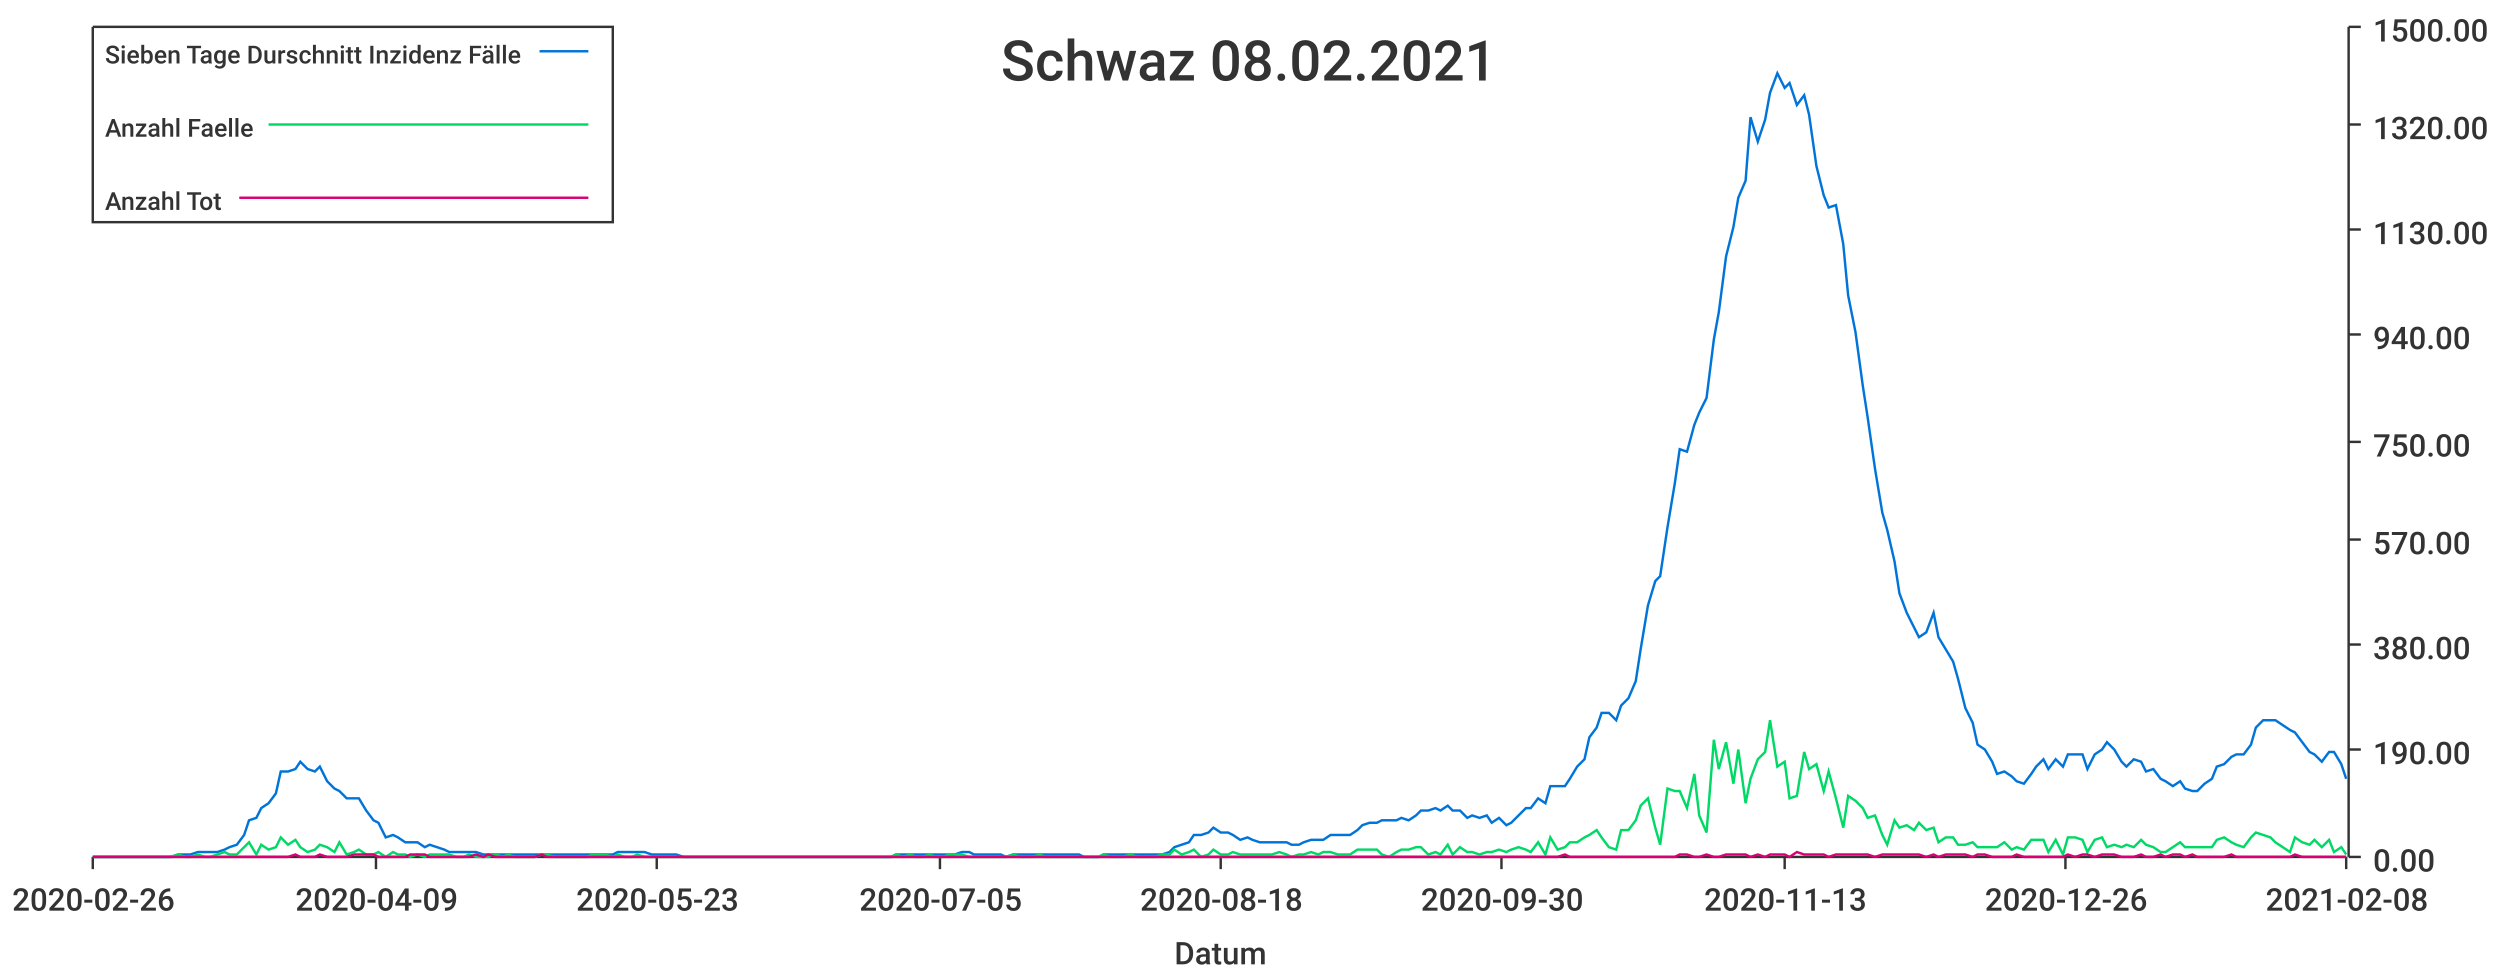
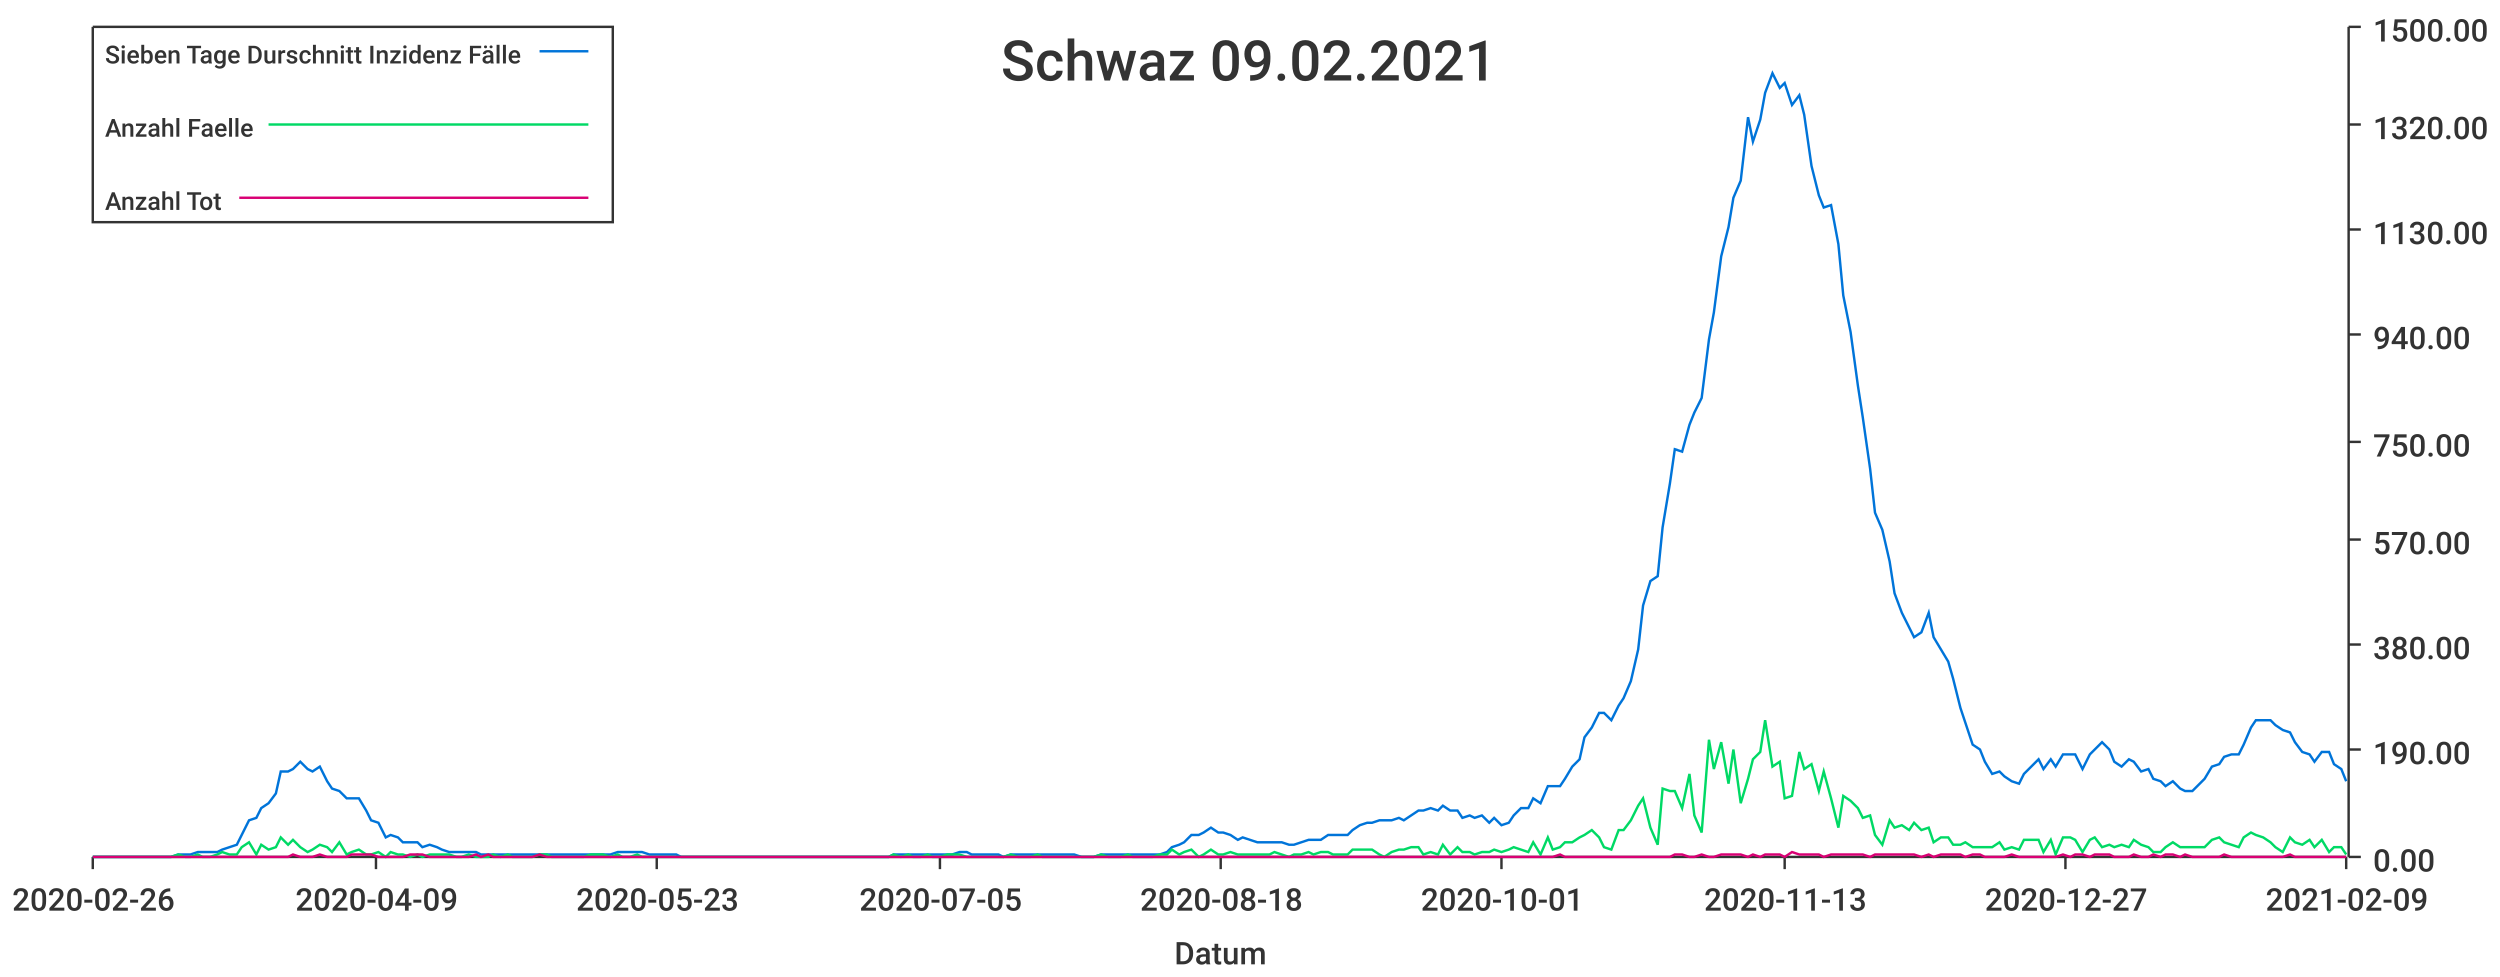
<svg xmlns="http://www.w3.org/2000/svg" width="1024" height="400">\n<path d="M 0 0 L 1024 0 L 1024 400 L 0 400 L 0 0" style="stroke-width:0;stroke:rgba(255,255,255,1.0);fill:rgba(255,255,255,1.0)" />
  <path d="M 38 11 L 961 11 L 961 351 L 38 351 L 38 11" style="stroke-width:0;stroke:rgba(255,255,255,1.0);fill:rgba(255,255,255,1.0)" />
  <path d="M 38 351 L 961 351" style="stroke-width:1;stroke:rgba(51,51,51,1.0);fill:none" />
  <path d="M 38 351 L 38 356" style="stroke-width:1;stroke:rgba(51,51,51,1.0);fill:none" />
  <text x="5" y="373" style="stroke-width:0;stroke:none;fill:rgba(51,51,51,1.0);font-size:12.8px;font-family:'Roboto Medium',sans-serif">2020-02-26</text>
  <path d="M 154 351 L 154 356" style="stroke-width:1;stroke:rgba(51,51,51,1.0);fill:none" />
  <text x="121" y="373" style="stroke-width:0;stroke:none;fill:rgba(51,51,51,1.0);font-size:12.8px;font-family:'Roboto Medium',sans-serif">2020-04-09</text>
  <path d="M 269 351 L 269 356" style="stroke-width:1;stroke:rgba(51,51,51,1.0);fill:none" />
  <text x="236" y="373" style="stroke-width:0;stroke:none;fill:rgba(51,51,51,1.0);font-size:12.8px;font-family:'Roboto Medium',sans-serif">2020-05-23</text>
  <path d="M 385 351 L 385 356" style="stroke-width:1;stroke:rgba(51,51,51,1.0);fill:none" />
  <text x="352" y="373" style="stroke-width:0;stroke:none;fill:rgba(51,51,51,1.0);font-size:12.8px;font-family:'Roboto Medium',sans-serif">2020-07-05</text>
  <path d="M 500 351 L 500 356" style="stroke-width:1;stroke:rgba(51,51,51,1.0);fill:none" />
  <text x="467" y="373" style="stroke-width:0;stroke:none;fill:rgba(51,51,51,1.0);font-size:12.8px;font-family:'Roboto Medium',sans-serif">2020-08-18</text>
  <path d="M 615 351 L 615 356" style="stroke-width:1;stroke:rgba(51,51,51,1.0);fill:none" />
-   <text x="582" y="373" style="stroke-width:0;stroke:none;fill:rgba(51,51,51,1.0);font-size:12.8px;font-family:'Roboto Medium',sans-serif">2020-09-30</text>
+   <text x="582" y="373" style="stroke-width:0;stroke:none;fill:rgba(51,51,51,1.0);font-size:12.8px;font-family:'Roboto Medium',sans-serif">2020-10-01</text>
  <path d="M 731 351 L 731 356" style="stroke-width:1;stroke:rgba(51,51,51,1.0);fill:none" />
  <text x="698" y="373" style="stroke-width:0;stroke:none;fill:rgba(51,51,51,1.0);font-size:12.8px;font-family:'Roboto Medium',sans-serif">2020-11-13</text>
  <path d="M 846 351 L 846 356" style="stroke-width:1;stroke:rgba(51,51,51,1.0);fill:none" />
-   <text x="813" y="373" style="stroke-width:0;stroke:none;fill:rgba(51,51,51,1.0);font-size:12.8px;font-family:'Roboto Medium',sans-serif">2020-12-26</text>
+   <text x="813" y="373" style="stroke-width:0;stroke:none;fill:rgba(51,51,51,1.0);font-size:12.8px;font-family:'Roboto Medium',sans-serif">2020-12-27</text>
  <path d="M 961 351 L 961 356" style="stroke-width:1;stroke:rgba(51,51,51,1.0);fill:none" />
-   <text x="928" y="373" style="stroke-width:0;stroke:none;fill:rgba(51,51,51,1.0);font-size:12.8px;font-family:'Roboto Medium',sans-serif">2021-02-08</text>
+   <text x="928" y="373" style="stroke-width:0;stroke:none;fill:rgba(51,51,51,1.0);font-size:12.8px;font-family:'Roboto Medium',sans-serif">2021-02-09</text>
  <text x="481" y="395" style="stroke-width:0;stroke:none;fill:rgba(51,51,51,1.0);font-size:12.8px;font-family:'Roboto Medium',sans-serif">Datum</text>
  <path d="M 962 351 L 962 11" style="stroke-width:1;stroke:rgba(51,51,51,1.0);fill:none" />
  <path d="M 962 351 L 967 351" style="stroke-width:1;stroke:rgba(51,51,51,1.0);fill:none" />
  <text x="972" y="357" style="stroke-width:0;stroke:none;fill:rgba(51,51,51,1.0);font-size:12.8px;font-family:'Roboto Medium',sans-serif">0.00</text>
  <path d="M 962 307 L 967 307" style="stroke-width:1;stroke:rgba(51,51,51,1.0);fill:none" />
  <text x="972" y="313" style="stroke-width:0;stroke:none;fill:rgba(51,51,51,1.0);font-size:12.8px;font-family:'Roboto Medium',sans-serif">190.00</text>
  <path d="M 962 264 L 967 264" style="stroke-width:1;stroke:rgba(51,51,51,1.0);fill:none" />
  <text x="972" y="270" style="stroke-width:0;stroke:none;fill:rgba(51,51,51,1.0);font-size:12.8px;font-family:'Roboto Medium',sans-serif">380.00</text>
  <path d="M 962 221 L 967 221" style="stroke-width:1;stroke:rgba(51,51,51,1.0);fill:none" />
  <text x="972" y="227" style="stroke-width:0;stroke:none;fill:rgba(51,51,51,1.0);font-size:12.8px;font-family:'Roboto Medium',sans-serif">570.00</text>
  <path d="M 962 181 L 967 181" style="stroke-width:1;stroke:rgba(51,51,51,1.0);fill:none" />
  <text x="972" y="187" style="stroke-width:0;stroke:none;fill:rgba(51,51,51,1.0);font-size:12.8px;font-family:'Roboto Medium',sans-serif">750.00</text>
  <path d="M 962 137 L 967 137" style="stroke-width:1;stroke:rgba(51,51,51,1.0);fill:none" />
  <text x="972" y="143" style="stroke-width:0;stroke:none;fill:rgba(51,51,51,1.0);font-size:12.8px;font-family:'Roboto Medium',sans-serif">940.00</text>
  <path d="M 962 94 L 967 94" style="stroke-width:1;stroke:rgba(51,51,51,1.0);fill:none" />
  <text x="972" y="100" style="stroke-width:0;stroke:none;fill:rgba(51,51,51,1.0);font-size:12.8px;font-family:'Roboto Medium',sans-serif">1130.00</text>
  <path d="M 962 51 L 967 51" style="stroke-width:1;stroke:rgba(51,51,51,1.0);fill:none" />
  <text x="972" y="57" style="stroke-width:0;stroke:none;fill:rgba(51,51,51,1.0);font-size:12.8px;font-family:'Roboto Medium',sans-serif">1320.00</text>
  <path d="M 962 11 L 967 11" style="stroke-width:1;stroke:rgba(51,51,51,1.0);fill:none" />
  <text x="972" y="17" style="stroke-width:0;stroke:none;fill:rgba(51,51,51,1.0);font-size:12.8px;font-family:'Roboto Medium',sans-serif">1500.00</text>
-   <path d="M 38 351 L 41 351 L 44 351 L 46 351 L 49 351 L 52 351 L 54 351 L 57 351 L 60 351 L 62 351 L 65 351 L 68 351 L 70 351 L 73 350 L 76 350 L 78 350 L 81 349 L 84 349 L 86 349 L 89 349 L 92 348 L 94 347 L 97 346 L 100 342 L 102 336 L 105 335 L 107 331 L 110 329 L 113 325 L 115 316 L 118 316 L 121 315 L 123 312 L 126 315 L 129 316 L 131 314 L 134 320 L 137 323 L 139 324 L 142 327 L 145 327 L 147 327 L 150 332 L 153 336 L 155 337 L 158 343 L 161 342 L 163 343 L 166 345 L 168 345 L 171 345 L 174 347 L 176 346 L 179 347 L 182 348 L 184 349 L 187 349 L 190 349 L 192 349 L 195 349 L 198 350 L 200 350 L 203 350 L 206 350 L 208 350 L 211 350 L 214 350 L 216 350 L 219 350 L 222 350 L 224 350 L 227 350 L 229 350 L 232 350 L 235 350 L 237 350 L 240 350 L 243 350 L 245 350 L 248 350 L 251 350 L 253 349 L 256 349 L 259 349 L 261 349 L 264 349 L 267 350 L 269 350 L 272 350 L 275 350 L 277 350 L 280 351 L 283 351 L 285 351 L 288 351 L 290 351 L 293 351 L 296 351 L 298 351 L 301 351 L 304 351 L 306 351 L 309 351 L 312 351 L 314 351 L 317 351 L 320 351 L 322 351 L 325 351 L 328 351 L 330 351 L 333 351 L 336 351 L 338 351 L 341 351 L 344 351 L 346 351 L 349 351 L 351 351 L 354 351 L 357 351 L 359 351 L 362 351 L 365 351 L 367 350 L 370 350 L 373 350 L 375 350 L 378 350 L 381 350 L 383 350 L 386 350 L 389 350 L 391 350 L 394 349 L 397 349 L 399 350 L 402 350 L 405 350 L 407 350 L 410 350 L 412 351 L 415 350 L 418 350 L 420 350 L 423 350 L 426 350 L 428 350 L 431 350 L 434 350 L 436 350 L 439 350 L 442 350 L 444 351 L 447 351 L 450 351 L 452 350 L 455 350 L 458 350 L 460 350 L 463 350 L 466 350 L 468 350 L 471 350 L 473 350 L 476 350 L 479 349 L 481 347 L 484 346 L 487 345 L 489 342 L 492 342 L 495 341 L 497 339 L 500 341 L 503 341 L 505 342 L 508 344 L 511 343 L 513 344 L 516 345 L 519 345 L 521 345 L 524 345 L 527 345 L 529 346 L 532 346 L 534 345 L 537 344 L 540 344 L 542 344 L 545 342 L 548 342 L 550 342 L 553 342 L 556 340 L 558 338 L 561 337 L 564 337 L 566 336 L 569 336 L 572 336 L 574 335 L 577 336 L 580 334 L 582 332 L 585 332 L 588 331 L 590 332 L 593 330 L 595 332 L 598 332 L 601 335 L 603 334 L 606 335 L 609 334 L 611 337 L 614 335 L 617 338 L 619 337 L 622 334 L 625 331 L 627 331 L 630 327 L 633 329 L 635 322 L 638 322 L 641 322 L 643 319 L 646 314 L 649 311 L 651 302 L 654 298 L 656 292 L 659 292 L 662 295 L 664 289 L 667 286 L 670 279 L 672 266 L 675 248 L 678 238 L 680 236 L 683 216 L 686 198 L 688 184 L 691 185 L 694 174 L 696 169 L 699 163 L 702 139 L 704 128 L 707 105 L 710 93 L 712 81 L 715 74 L 717 48 L 720 58 L 723 49 L 725 38 L 728 30 L 731 36 L 733 34 L 736 43 L 739 39 L 741 47 L 744 68 L 747 80 L 749 85 L 752 84 L 755 100 L 757 121 L 760 136 L 763 158 L 765 171 L 768 192 L 771 210 L 773 217 L 776 230 L 778 243 L 781 251 L 784 257 L 786 261 L 789 259 L 792 251 L 794 261 L 797 266 L 800 271 L 802 278 L 805 290 L 808 296 L 810 305 L 813 307 L 816 312 L 818 317 L 821 316 L 824 318 L 826 320 L 829 321 L 832 317 L 834 314 L 837 311 L 839 315 L 842 311 L 845 314 L 847 309 L 850 309 L 853 309 L 855 315 L 858 309 L 861 307 L 863 304 L 866 307 L 869 312 L 871 314 L 874 311 L 877 312 L 879 316 L 882 315 L 885 319 L 887 320 L 890 322 L 893 320 L 895 323 L 898 324 L 900 324 L 903 321 L 906 319 L 908 314 L 911 313 L 914 310 L 916 309 L 919 309 L 922 305 L 924 298 L 927 295 L 930 295 L 932 295 L 935 297 L 938 299 L 940 300 L 943 304 L 946 308 L 948 309 L 951 312 L 954 308 L 956 308 L 959 313 L 961 319" style="stroke-width:1;stroke:rgba(0,116,217,1.0);fill:none" />
-   <path d="M 38 351 L 41 351 L 44 351 L 46 351 L 49 351 L 52 351 L 54 351 L 57 351 L 60 351 L 62 351 L 65 351 L 68 351 L 70 351 L 73 350 L 76 351 L 78 351 L 81 350 L 84 351 L 86 351 L 89 350 L 92 349 L 94 350 L 97 350 L 100 347 L 102 345 L 105 350 L 107 346 L 110 348 L 113 347 L 115 343 L 118 346 L 121 344 L 123 347 L 126 349 L 129 348 L 131 346 L 134 347 L 137 349 L 139 345 L 142 350 L 145 349 L 147 348 L 150 350 L 153 350 L 155 349 L 158 351 L 161 349 L 163 350 L 166 350 L 168 351 L 171 350 L 174 351 L 176 350 L 179 350 L 182 350 L 184 350 L 187 351 L 190 351 L 192 350 L 195 351 L 198 351 L 200 351 L 203 350 L 206 351 L 208 350 L 211 351 L 214 351 L 216 351 L 219 351 L 222 350 L 224 350 L 227 351 L 229 351 L 232 351 L 235 351 L 237 351 L 240 351 L 243 350 L 245 350 L 248 350 L 251 351 L 253 350 L 256 351 L 259 351 L 261 350 L 264 351 L 267 351 L 269 351 L 272 351 L 275 351 L 277 351 L 280 351 L 283 351 L 285 351 L 288 351 L 290 351 L 293 351 L 296 351 L 298 351 L 301 351 L 304 351 L 306 351 L 309 351 L 312 351 L 314 351 L 317 351 L 320 351 L 322 351 L 325 351 L 328 351 L 330 351 L 333 351 L 336 351 L 338 351 L 341 351 L 344 351 L 346 351 L 349 351 L 351 351 L 354 351 L 357 351 L 359 351 L 362 351 L 365 351 L 367 350 L 370 351 L 373 350 L 375 351 L 378 351 L 381 350 L 383 351 L 386 351 L 389 350 L 391 350 L 394 350 L 397 351 L 399 351 L 402 351 L 405 351 L 407 351 L 410 351 L 412 351 L 415 350 L 418 351 L 420 351 L 423 351 L 426 350 L 428 351 L 431 351 L 434 351 L 436 351 L 439 351 L 442 351 L 444 351 L 447 351 L 450 351 L 452 350 L 455 351 L 458 351 L 460 351 L 463 350 L 466 351 L 468 351 L 471 351 L 473 351 L 476 350 L 479 350 L 481 348 L 484 350 L 487 349 L 489 348 L 492 351 L 495 350 L 497 348 L 500 350 L 503 350 L 505 349 L 508 350 L 511 350 L 513 350 L 516 350 L 519 350 L 521 350 L 524 349 L 527 350 L 529 351 L 532 350 L 534 350 L 537 349 L 540 350 L 542 349 L 545 349 L 548 350 L 550 350 L 553 350 L 556 348 L 558 348 L 561 348 L 564 348 L 566 350 L 569 351 L 572 349 L 574 348 L 577 348 L 580 347 L 582 347 L 585 350 L 588 349 L 590 350 L 593 346 L 595 350 L 598 347 L 601 349 L 603 349 L 606 350 L 609 349 L 611 349 L 614 348 L 617 349 L 619 348 L 622 347 L 625 348 L 627 349 L 630 345 L 633 350 L 635 343 L 638 348 L 641 347 L 643 345 L 646 345 L 649 343 L 651 342 L 654 340 L 656 343 L 659 347 L 662 348 L 664 340 L 667 340 L 670 336 L 672 330 L 675 327 L 678 339 L 680 346 L 683 323 L 686 324 L 688 324 L 691 331 L 694 317 L 696 334 L 699 341 L 702 303 L 704 315 L 707 304 L 710 321 L 712 307 L 715 329 L 717 319 L 720 311 L 723 308 L 725 295 L 728 314 L 731 312 L 733 327 L 736 326 L 739 308 L 741 315 L 744 313 L 747 324 L 749 316 L 752 327 L 755 339 L 757 326 L 760 328 L 763 331 L 765 335 L 768 334 L 771 342 L 773 346 L 776 336 L 778 339 L 781 338 L 784 340 L 786 337 L 789 340 L 792 339 L 794 345 L 797 343 L 800 343 L 802 346 L 805 346 L 808 345 L 810 347 L 813 347 L 816 347 L 818 347 L 821 345 L 824 348 L 826 347 L 829 348 L 832 344 L 834 344 L 837 344 L 839 349 L 842 344 L 845 350 L 847 343 L 850 343 L 853 344 L 855 349 L 858 344 L 861 343 L 863 347 L 866 346 L 869 347 L 871 346 L 874 347 L 877 344 L 879 346 L 882 347 L 885 349 L 887 349 L 890 347 L 893 345 L 895 347 L 898 347 L 900 347 L 903 347 L 906 347 L 908 344 L 911 343 L 914 345 L 916 346 L 919 347 L 922 343 L 924 341 L 927 342 L 930 343 L 932 345 L 935 347 L 938 349 L 940 343 L 943 345 L 946 346 L 948 344 L 951 347 L 954 344 L 956 349 L 959 347 L 961 350" style="stroke-width:1;stroke:rgba(0,217,101,1.0);fill:none" />
-   <path d="M 38 351 L 41 351 L 44 351 L 46 351 L 49 351 L 52 351 L 54 351 L 57 351 L 60 351 L 62 351 L 65 351 L 68 351 L 70 351 L 73 351 L 76 351 L 78 351 L 81 351 L 84 351 L 86 351 L 89 351 L 92 351 L 94 351 L 97 351 L 100 351 L 102 351 L 105 351 L 107 351 L 110 351 L 113 351 L 115 351 L 118 351 L 121 350 L 123 351 L 126 351 L 129 351 L 131 350 L 134 351 L 137 351 L 139 351 L 142 351 L 145 350 L 147 350 L 150 350 L 153 350 L 155 351 L 158 351 L 161 351 L 163 351 L 166 351 L 168 350 L 171 350 L 174 350 L 176 351 L 179 351 L 182 351 L 184 351 L 187 351 L 190 351 L 192 351 L 195 350 L 198 351 L 200 350 L 203 351 L 206 351 L 208 351 L 211 351 L 214 351 L 216 351 L 219 351 L 222 350 L 224 351 L 227 351 L 229 351 L 232 351 L 235 351 L 237 351 L 240 351 L 243 351 L 245 351 L 248 351 L 251 351 L 253 351 L 256 351 L 259 351 L 261 351 L 264 351 L 267 351 L 269 351 L 272 351 L 275 351 L 277 351 L 280 351 L 283 351 L 285 351 L 288 351 L 290 351 L 293 351 L 296 351 L 298 351 L 301 351 L 304 351 L 306 351 L 309 351 L 312 351 L 314 351 L 317 351 L 320 351 L 322 351 L 325 351 L 328 351 L 330 351 L 333 351 L 336 351 L 338 351 L 341 351 L 344 351 L 346 351 L 349 351 L 351 351 L 354 351 L 357 351 L 359 351 L 362 351 L 365 351 L 367 351 L 370 351 L 373 351 L 375 351 L 378 351 L 381 351 L 383 351 L 386 351 L 389 351 L 391 351 L 394 351 L 397 351 L 399 351 L 402 351 L 405 351 L 407 351 L 410 351 L 412 351 L 415 351 L 418 351 L 420 351 L 423 351 L 426 351 L 428 351 L 431 351 L 434 351 L 436 351 L 439 351 L 442 351 L 444 351 L 447 351 L 450 351 L 452 351 L 455 351 L 458 351 L 460 351 L 463 351 L 466 351 L 468 351 L 471 351 L 473 351 L 476 351 L 479 351 L 481 351 L 484 351 L 487 351 L 489 351 L 492 351 L 495 351 L 497 351 L 500 351 L 503 351 L 505 351 L 508 351 L 511 351 L 513 351 L 516 351 L 519 351 L 521 351 L 524 351 L 527 351 L 529 351 L 532 351 L 534 351 L 537 351 L 540 351 L 542 351 L 545 351 L 548 351 L 550 351 L 553 351 L 556 351 L 558 351 L 561 351 L 564 351 L 566 351 L 569 351 L 572 351 L 574 351 L 577 351 L 580 351 L 582 351 L 585 351 L 588 351 L 590 351 L 593 351 L 595 351 L 598 351 L 601 351 L 603 351 L 606 351 L 609 351 L 611 351 L 614 351 L 617 351 L 619 351 L 622 351 L 625 351 L 627 351 L 630 351 L 633 351 L 635 351 L 638 351 L 641 350 L 643 351 L 646 351 L 649 351 L 651 351 L 654 351 L 656 351 L 659 351 L 662 351 L 664 351 L 667 351 L 670 351 L 672 351 L 675 351 L 678 351 L 680 351 L 683 351 L 686 351 L 688 350 L 691 350 L 694 351 L 696 351 L 699 350 L 702 351 L 704 351 L 707 350 L 710 350 L 712 350 L 715 350 L 717 351 L 720 350 L 723 351 L 725 350 L 728 350 L 731 350 L 733 351 L 736 349 L 739 350 L 741 350 L 744 350 L 747 350 L 749 351 L 752 350 L 755 350 L 757 350 L 760 350 L 763 350 L 765 350 L 768 351 L 771 350 L 773 350 L 776 350 L 778 350 L 781 350 L 784 350 L 786 350 L 789 351 L 792 350 L 794 351 L 797 350 L 800 350 L 802 350 L 805 350 L 808 351 L 810 350 L 813 350 L 816 351 L 818 351 L 821 351 L 824 351 L 826 350 L 829 351 L 832 351 L 834 351 L 837 351 L 839 351 L 842 351 L 845 351 L 847 350 L 850 351 L 853 350 L 855 350 L 858 351 L 861 350 L 863 350 L 866 350 L 869 351 L 871 351 L 874 351 L 877 350 L 879 351 L 882 351 L 885 350 L 887 351 L 890 350 L 893 350 L 895 351 L 898 350 L 900 351 L 903 351 L 906 351 L 908 351 L 911 351 L 914 350 L 916 351 L 919 351 L 922 351 L 924 351 L 927 351 L 930 351 L 932 351 L 935 351 L 938 351 L 940 350 L 943 351 L 946 351 L 948 351 L 951 351 L 954 351 L 956 351 L 959 351 L 961 351" style="stroke-width:1;stroke:rgba(217,0,116,1.0);fill:none" />
-   <text x="410" y="33" style="stroke-width:0;stroke:none;fill:rgba(51,51,51,1.0);font-size:23.0px;font-family:'Roboto Medium',sans-serif">Schwaz 08.02.2021</text>
+   <path d="M 38 351 L 41 351 L 44 351 L 46 351 L 49 351 L 52 351 L 54 351 L 57 351 L 60 351 L 62 351 L 65 351 L 68 351 L 70 351 L 73 350 L 76 350 L 78 350 L 81 349 L 83 349 L 86 349 L 89 349 L 91 348 L 94 347 L 97 346 L 99 342 L 102 336 L 105 335 L 107 331 L 110 329 L 113 325 L 115 316 L 118 316 L 120 315 L 123 312 L 126 315 L 128 316 L 131 314 L 134 320 L 136 323 L 139 324 L 142 327 L 144 327 L 147 327 L 150 332 L 152 336 L 155 337 L 158 343 L 160 342 L 163 343 L 165 345 L 168 345 L 171 345 L 173 347 L 176 346 L 179 347 L 181 348 L 184 349 L 187 349 L 189 349 L 192 349 L 195 349 L 197 350 L 200 350 L 202 350 L 205 350 L 208 350 L 210 350 L 213 350 L 216 350 L 218 350 L 221 350 L 224 350 L 226 350 L 229 350 L 232 350 L 234 350 L 237 350 L 239 350 L 242 350 L 245 350 L 247 350 L 250 350 L 253 349 L 255 349 L 258 349 L 261 349 L 263 349 L 266 350 L 269 350 L 271 350 L 274 350 L 277 350 L 279 351 L 282 351 L 284 351 L 287 351 L 290 351 L 292 351 L 295 351 L 298 351 L 300 351 L 303 351 L 306 351 L 308 351 L 311 351 L 314 351 L 316 351 L 319 351 L 321 351 L 324 351 L 327 351 L 329 351 L 332 351 L 335 351 L 337 351 L 340 351 L 343 351 L 345 351 L 348 351 L 351 351 L 353 351 L 356 351 L 359 351 L 361 351 L 364 351 L 366 350 L 369 350 L 372 350 L 374 350 L 377 350 L 380 350 L 382 350 L 385 350 L 388 350 L 390 350 L 393 349 L 396 349 L 398 350 L 401 350 L 403 350 L 406 350 L 409 350 L 411 351 L 414 350 L 417 350 L 419 350 L 422 350 L 425 350 L 427 350 L 430 350 L 433 350 L 435 350 L 438 350 L 440 350 L 443 351 L 446 351 L 448 351 L 451 350 L 454 350 L 456 350 L 459 350 L 462 350 L 464 350 L 467 350 L 470 350 L 472 350 L 475 350 L 478 349 L 480 347 L 483 346 L 485 345 L 488 342 L 491 342 L 493 341 L 496 339 L 499 341 L 501 341 L 504 342 L 507 344 L 509 343 L 512 344 L 515 345 L 517 345 L 520 345 L 522 345 L 525 345 L 528 346 L 530 346 L 533 345 L 536 344 L 538 344 L 541 344 L 544 342 L 546 342 L 549 342 L 552 342 L 554 340 L 557 338 L 560 337 L 562 337 L 565 336 L 567 336 L 570 336 L 573 335 L 575 336 L 578 334 L 581 332 L 583 332 L 586 331 L 589 332 L 591 330 L 594 332 L 597 332 L 599 335 L 602 334 L 604 335 L 607 334 L 610 337 L 612 335 L 615 338 L 618 337 L 620 334 L 623 331 L 626 331 L 628 327 L 631 329 L 634 322 L 636 322 L 639 322 L 641 319 L 644 314 L 647 311 L 649 302 L 652 298 L 655 292 L 657 292 L 660 295 L 663 289 L 665 286 L 668 279 L 671 266 L 673 248 L 676 238 L 679 236 L 681 216 L 684 198 L 686 184 L 689 185 L 692 174 L 694 169 L 697 163 L 700 139 L 702 128 L 705 105 L 708 93 L 710 81 L 713 74 L 716 48 L 718 58 L 721 49 L 723 38 L 726 30 L 729 36 L 731 34 L 734 43 L 737 39 L 739 47 L 742 68 L 745 80 L 747 85 L 750 84 L 753 100 L 755 121 L 758 136 L 761 158 L 763 171 L 766 192 L 768 210 L 771 217 L 774 230 L 776 243 L 779 251 L 782 257 L 784 261 L 787 259 L 790 251 L 792 261 L 795 266 L 798 271 L 800 278 L 803 290 L 805 296 L 808 305 L 811 307 L 813 312 L 816 317 L 819 316 L 821 318 L 824 320 L 827 321 L 829 317 L 832 314 L 835 311 L 837 315 L 840 311 L 842 314 L 845 309 L 848 309 L 850 309 L 853 315 L 856 309 L 858 307 L 861 304 L 864 307 L 866 312 L 869 314 L 872 311 L 874 312 L 877 316 L 880 315 L 882 319 L 885 320 L 887 322 L 890 320 L 893 323 L 895 324 L 898 324 L 901 321 L 903 319 L 906 314 L 909 313 L 911 310 L 914 309 L 917 309 L 919 305 L 922 298 L 924 295 L 927 295 L 930 295 L 932 297 L 935 299 L 938 300 L 940 304 L 943 308 L 946 309 L 948 312 L 951 308 L 954 308 L 956 313 L 959 315 L 961 320" style="stroke-width:1;stroke:rgba(0,116,217,1.0);fill:none" />
+   <path d="M 38 351 L 41 351 L 44 351 L 46 351 L 49 351 L 52 351 L 54 351 L 57 351 L 60 351 L 62 351 L 65 351 L 68 351 L 70 351 L 73 350 L 76 351 L 78 351 L 81 350 L 83 351 L 86 351 L 89 350 L 91 349 L 94 350 L 97 350 L 99 347 L 102 345 L 105 350 L 107 346 L 110 348 L 113 347 L 115 343 L 118 346 L 120 344 L 123 347 L 126 349 L 128 348 L 131 346 L 134 347 L 136 349 L 139 345 L 142 350 L 144 349 L 147 348 L 150 350 L 152 350 L 155 349 L 158 351 L 160 349 L 163 350 L 165 350 L 168 351 L 171 350 L 173 351 L 176 350 L 179 350 L 181 350 L 184 350 L 187 351 L 189 351 L 192 350 L 195 351 L 197 351 L 200 351 L 202 350 L 205 351 L 208 350 L 210 351 L 213 351 L 216 351 L 218 351 L 221 350 L 224 350 L 226 351 L 229 351 L 232 351 L 234 351 L 237 351 L 239 351 L 242 350 L 245 350 L 247 350 L 250 351 L 253 350 L 255 351 L 258 351 L 261 350 L 263 351 L 266 351 L 269 351 L 271 351 L 274 351 L 277 351 L 279 351 L 282 351 L 284 351 L 287 351 L 290 351 L 292 351 L 295 351 L 298 351 L 300 351 L 303 351 L 306 351 L 308 351 L 311 351 L 314 351 L 316 351 L 319 351 L 321 351 L 324 351 L 327 351 L 329 351 L 332 351 L 335 351 L 337 351 L 340 351 L 343 351 L 345 351 L 348 351 L 351 351 L 353 351 L 356 351 L 359 351 L 361 351 L 364 351 L 366 350 L 369 351 L 372 350 L 374 351 L 377 351 L 380 350 L 382 351 L 385 351 L 388 350 L 390 350 L 393 350 L 396 351 L 398 351 L 401 351 L 403 351 L 406 351 L 409 351 L 411 351 L 414 350 L 417 351 L 419 351 L 422 351 L 425 350 L 427 351 L 430 351 L 433 351 L 435 351 L 438 351 L 440 351 L 443 351 L 446 351 L 448 351 L 451 350 L 454 351 L 456 351 L 459 351 L 462 350 L 464 351 L 467 351 L 470 351 L 472 351 L 475 350 L 478 350 L 480 348 L 483 350 L 485 349 L 488 348 L 491 351 L 493 350 L 496 348 L 499 350 L 501 350 L 504 349 L 507 350 L 509 350 L 512 350 L 515 350 L 517 350 L 520 350 L 522 349 L 525 350 L 528 351 L 530 350 L 533 350 L 536 349 L 538 350 L 541 349 L 544 349 L 546 350 L 549 350 L 552 350 L 554 348 L 557 348 L 560 348 L 562 348 L 565 350 L 567 351 L 570 349 L 573 348 L 575 348 L 578 347 L 581 347 L 583 350 L 586 349 L 589 350 L 591 346 L 594 350 L 597 347 L 599 349 L 602 349 L 604 350 L 607 349 L 610 349 L 612 348 L 615 349 L 618 348 L 620 347 L 623 348 L 626 349 L 628 345 L 631 350 L 634 343 L 636 348 L 639 347 L 641 345 L 644 345 L 647 343 L 649 342 L 652 340 L 655 343 L 657 347 L 660 348 L 663 340 L 665 340 L 668 336 L 671 330 L 673 327 L 676 339 L 679 346 L 681 323 L 684 324 L 686 324 L 689 331 L 692 317 L 694 334 L 697 341 L 700 303 L 702 315 L 705 304 L 708 321 L 710 307 L 713 329 L 716 319 L 718 311 L 721 308 L 723 295 L 726 314 L 729 312 L 731 327 L 734 326 L 737 308 L 739 315 L 742 313 L 745 324 L 747 316 L 750 327 L 753 339 L 755 326 L 758 328 L 761 331 L 763 335 L 766 334 L 768 342 L 771 346 L 774 336 L 776 339 L 779 338 L 782 340 L 784 337 L 787 340 L 790 339 L 792 345 L 795 343 L 798 343 L 800 346 L 803 346 L 805 345 L 808 347 L 811 347 L 813 347 L 816 347 L 819 345 L 821 348 L 824 347 L 827 348 L 829 344 L 832 344 L 835 344 L 837 349 L 840 344 L 842 350 L 845 343 L 848 343 L 850 344 L 853 349 L 856 344 L 858 343 L 861 347 L 864 346 L 866 347 L 869 346 L 872 347 L 874 344 L 877 346 L 880 347 L 882 349 L 885 349 L 887 347 L 890 345 L 893 347 L 895 347 L 898 347 L 901 347 L 903 347 L 906 344 L 909 343 L 911 345 L 914 346 L 917 347 L 919 343 L 922 341 L 924 342 L 927 343 L 930 345 L 932 347 L 935 349 L 938 343 L 940 345 L 943 346 L 946 344 L 948 347 L 951 344 L 954 349 L 956 347 L 959 347 L 961 350" style="stroke-width:1;stroke:rgba(0,217,101,1.0);fill:none" />
+   <path d="M 38 351 L 41 351 L 44 351 L 46 351 L 49 351 L 52 351 L 54 351 L 57 351 L 60 351 L 62 351 L 65 351 L 68 351 L 70 351 L 73 351 L 76 351 L 78 351 L 81 351 L 83 351 L 86 351 L 89 351 L 91 351 L 94 351 L 97 351 L 99 351 L 102 351 L 105 351 L 107 351 L 110 351 L 113 351 L 115 351 L 118 351 L 120 350 L 123 351 L 126 351 L 128 351 L 131 350 L 134 351 L 136 351 L 139 351 L 142 351 L 144 350 L 147 350 L 150 350 L 152 350 L 155 351 L 158 351 L 160 351 L 163 351 L 165 351 L 168 350 L 171 350 L 173 350 L 176 351 L 179 351 L 181 351 L 184 351 L 187 351 L 189 351 L 192 351 L 195 350 L 197 351 L 200 350 L 202 351 L 205 351 L 208 351 L 210 351 L 213 351 L 216 351 L 218 351 L 221 350 L 224 351 L 226 351 L 229 351 L 232 351 L 234 351 L 237 351 L 239 351 L 242 351 L 245 351 L 247 351 L 250 351 L 253 351 L 255 351 L 258 351 L 261 351 L 263 351 L 266 351 L 269 351 L 271 351 L 274 351 L 277 351 L 279 351 L 282 351 L 284 351 L 287 351 L 290 351 L 292 351 L 295 351 L 298 351 L 300 351 L 303 351 L 306 351 L 308 351 L 311 351 L 314 351 L 316 351 L 319 351 L 321 351 L 324 351 L 327 351 L 329 351 L 332 351 L 335 351 L 337 351 L 340 351 L 343 351 L 345 351 L 348 351 L 351 351 L 353 351 L 356 351 L 359 351 L 361 351 L 364 351 L 366 351 L 369 351 L 372 351 L 374 351 L 377 351 L 380 351 L 382 351 L 385 351 L 388 351 L 390 351 L 393 351 L 396 351 L 398 351 L 401 351 L 403 351 L 406 351 L 409 351 L 411 351 L 414 351 L 417 351 L 419 351 L 422 351 L 425 351 L 427 351 L 430 351 L 433 351 L 435 351 L 438 351 L 440 351 L 443 351 L 446 351 L 448 351 L 451 351 L 454 351 L 456 351 L 459 351 L 462 351 L 464 351 L 467 351 L 470 351 L 472 351 L 475 351 L 478 351 L 480 351 L 483 351 L 485 351 L 488 351 L 491 351 L 493 351 L 496 351 L 499 351 L 501 351 L 504 351 L 507 351 L 509 351 L 512 351 L 515 351 L 517 351 L 520 351 L 522 351 L 525 351 L 528 351 L 530 351 L 533 351 L 536 351 L 538 351 L 541 351 L 544 351 L 546 351 L 549 351 L 552 351 L 554 351 L 557 351 L 560 351 L 562 351 L 565 351 L 567 351 L 570 351 L 573 351 L 575 351 L 578 351 L 581 351 L 583 351 L 586 351 L 589 351 L 591 351 L 594 351 L 597 351 L 599 351 L 602 351 L 604 351 L 607 351 L 610 351 L 612 351 L 615 351 L 618 351 L 620 351 L 623 351 L 626 351 L 628 351 L 631 351 L 634 351 L 636 351 L 639 350 L 641 351 L 644 351 L 647 351 L 649 351 L 652 351 L 655 351 L 657 351 L 660 351 L 663 351 L 665 351 L 668 351 L 671 351 L 673 351 L 676 351 L 679 351 L 681 351 L 684 351 L 686 350 L 689 350 L 692 351 L 694 351 L 697 350 L 700 351 L 702 351 L 705 350 L 708 350 L 710 350 L 713 350 L 716 351 L 718 350 L 721 351 L 723 350 L 726 350 L 729 350 L 731 351 L 734 349 L 737 350 L 739 350 L 742 350 L 745 350 L 747 351 L 750 350 L 753 350 L 755 350 L 758 350 L 761 350 L 763 350 L 766 351 L 768 350 L 771 350 L 774 350 L 776 350 L 779 350 L 782 350 L 784 350 L 787 351 L 790 350 L 792 351 L 795 350 L 798 350 L 800 350 L 803 350 L 805 351 L 808 350 L 811 350 L 813 351 L 816 351 L 819 351 L 821 351 L 824 350 L 827 351 L 829 351 L 832 351 L 835 351 L 837 351 L 840 351 L 842 351 L 845 350 L 848 351 L 850 350 L 853 350 L 856 351 L 858 350 L 861 350 L 864 350 L 866 351 L 869 351 L 872 351 L 874 350 L 877 351 L 880 351 L 882 350 L 885 351 L 887 350 L 890 350 L 893 351 L 895 350 L 898 351 L 901 351 L 903 351 L 906 351 L 909 351 L 911 350 L 914 351 L 917 351 L 919 351 L 922 351 L 924 351 L 927 351 L 930 351 L 932 351 L 935 351 L 938 350 L 940 351 L 943 351 L 946 351 L 948 351 L 951 351 L 954 351 L 956 351 L 959 351 L 961 351" style="stroke-width:1;stroke:rgba(217,0,116,1.0);fill:none" />
+   <text x="410" y="33" style="stroke-width:0;stroke:none;fill:rgba(51,51,51,1.0);font-size:23.0px;font-family:'Roboto Medium',sans-serif">Schwaz 09.02.2021</text>
  <path d="M 38 11 L 251 11 L 251 91 L 38 91 L 38 11" style="stroke-width:1;stroke:rgba(51,51,51,1.0);fill:rgba(255,255,255,1.0)" />
  <text x="43" y="26" style="stroke-width:0;stroke:none;fill:rgba(51,51,51,1.0);font-size:10.2px;font-family:'Roboto Medium',sans-serif">Sieben Tage Durschnitt Inzidenz Fälle</text>
  <path d="M 221 21 L 241 21" style="stroke-width:1;stroke:rgba(0,116,217,1.0);fill:none" />
  <text x="43" y="56" style="stroke-width:0;stroke:none;fill:rgba(51,51,51,1.0);font-size:10.2px;font-family:'Roboto Medium',sans-serif">Anzahl Faelle</text>
  <path d="M 110 51 L 241 51" style="stroke-width:1;stroke:rgba(0,217,101,1.0);fill:none" />
  <text x="43" y="86" style="stroke-width:0;stroke:none;fill:rgba(51,51,51,1.0);font-size:10.2px;font-family:'Roboto Medium',sans-serif">Anzahl Tot</text>
  <path d="M 98 81 L 241 81" style="stroke-width:1;stroke:rgba(217,0,116,1.0);fill:none" />
</svg>
